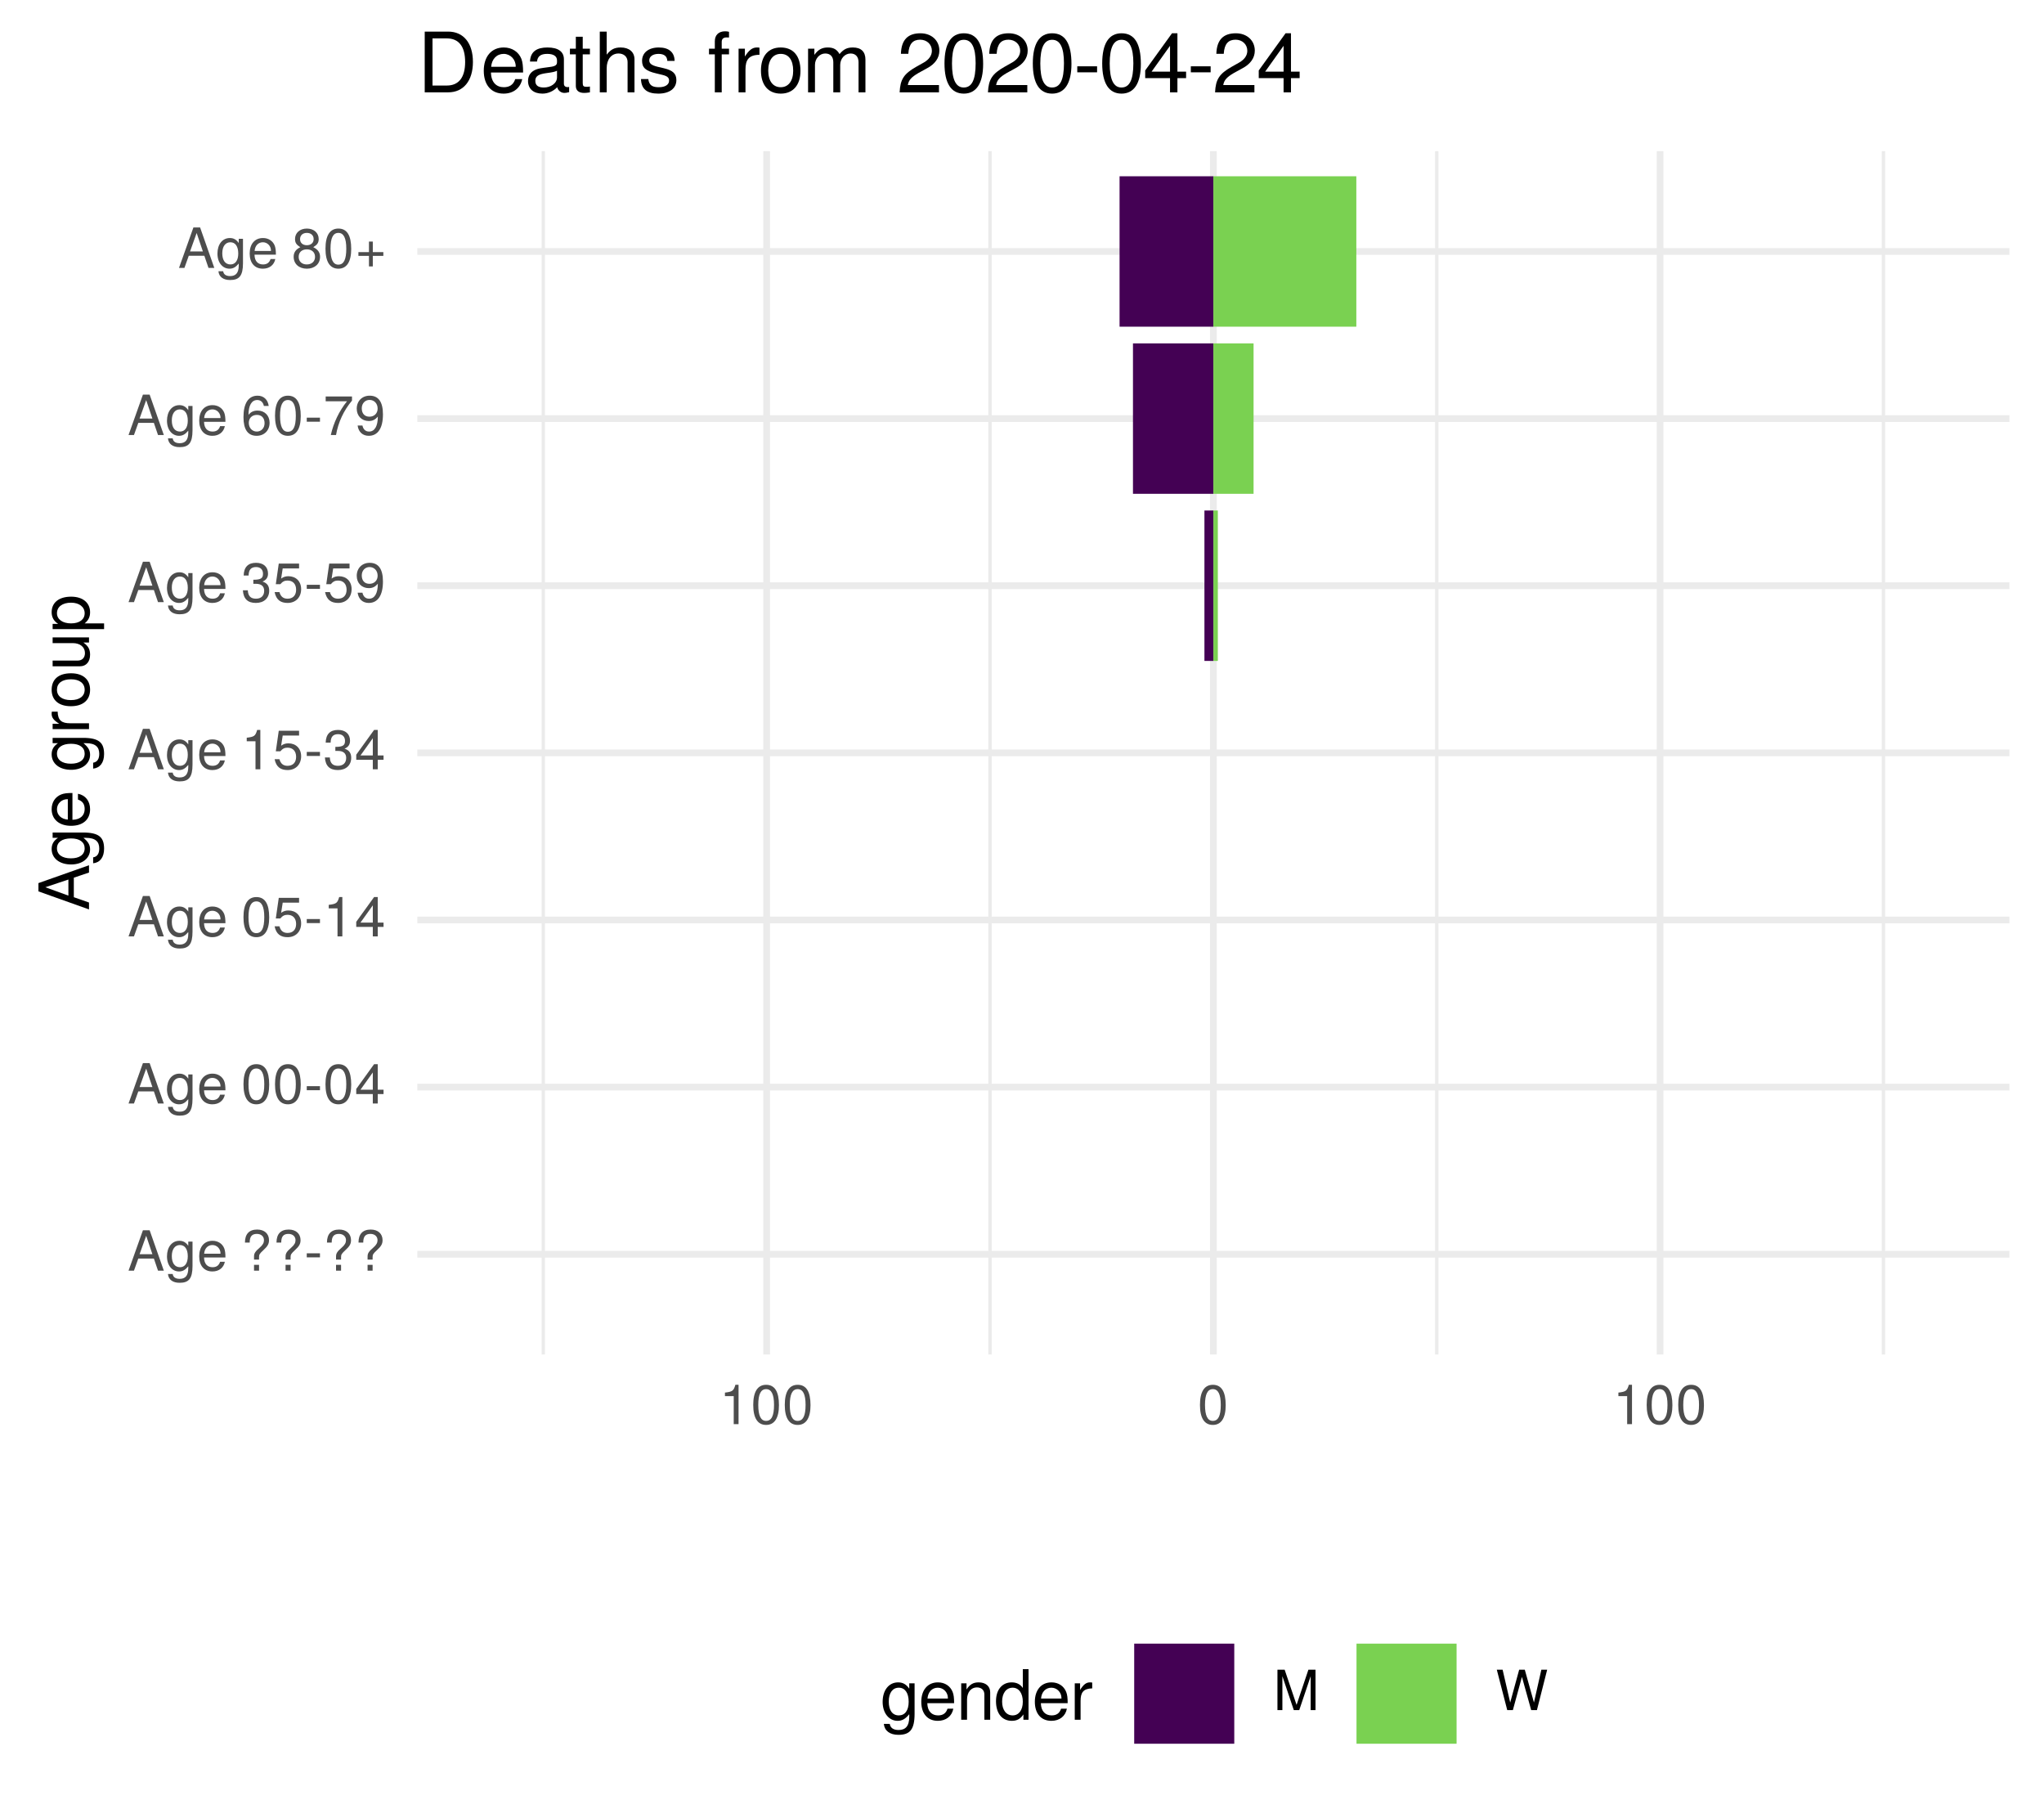
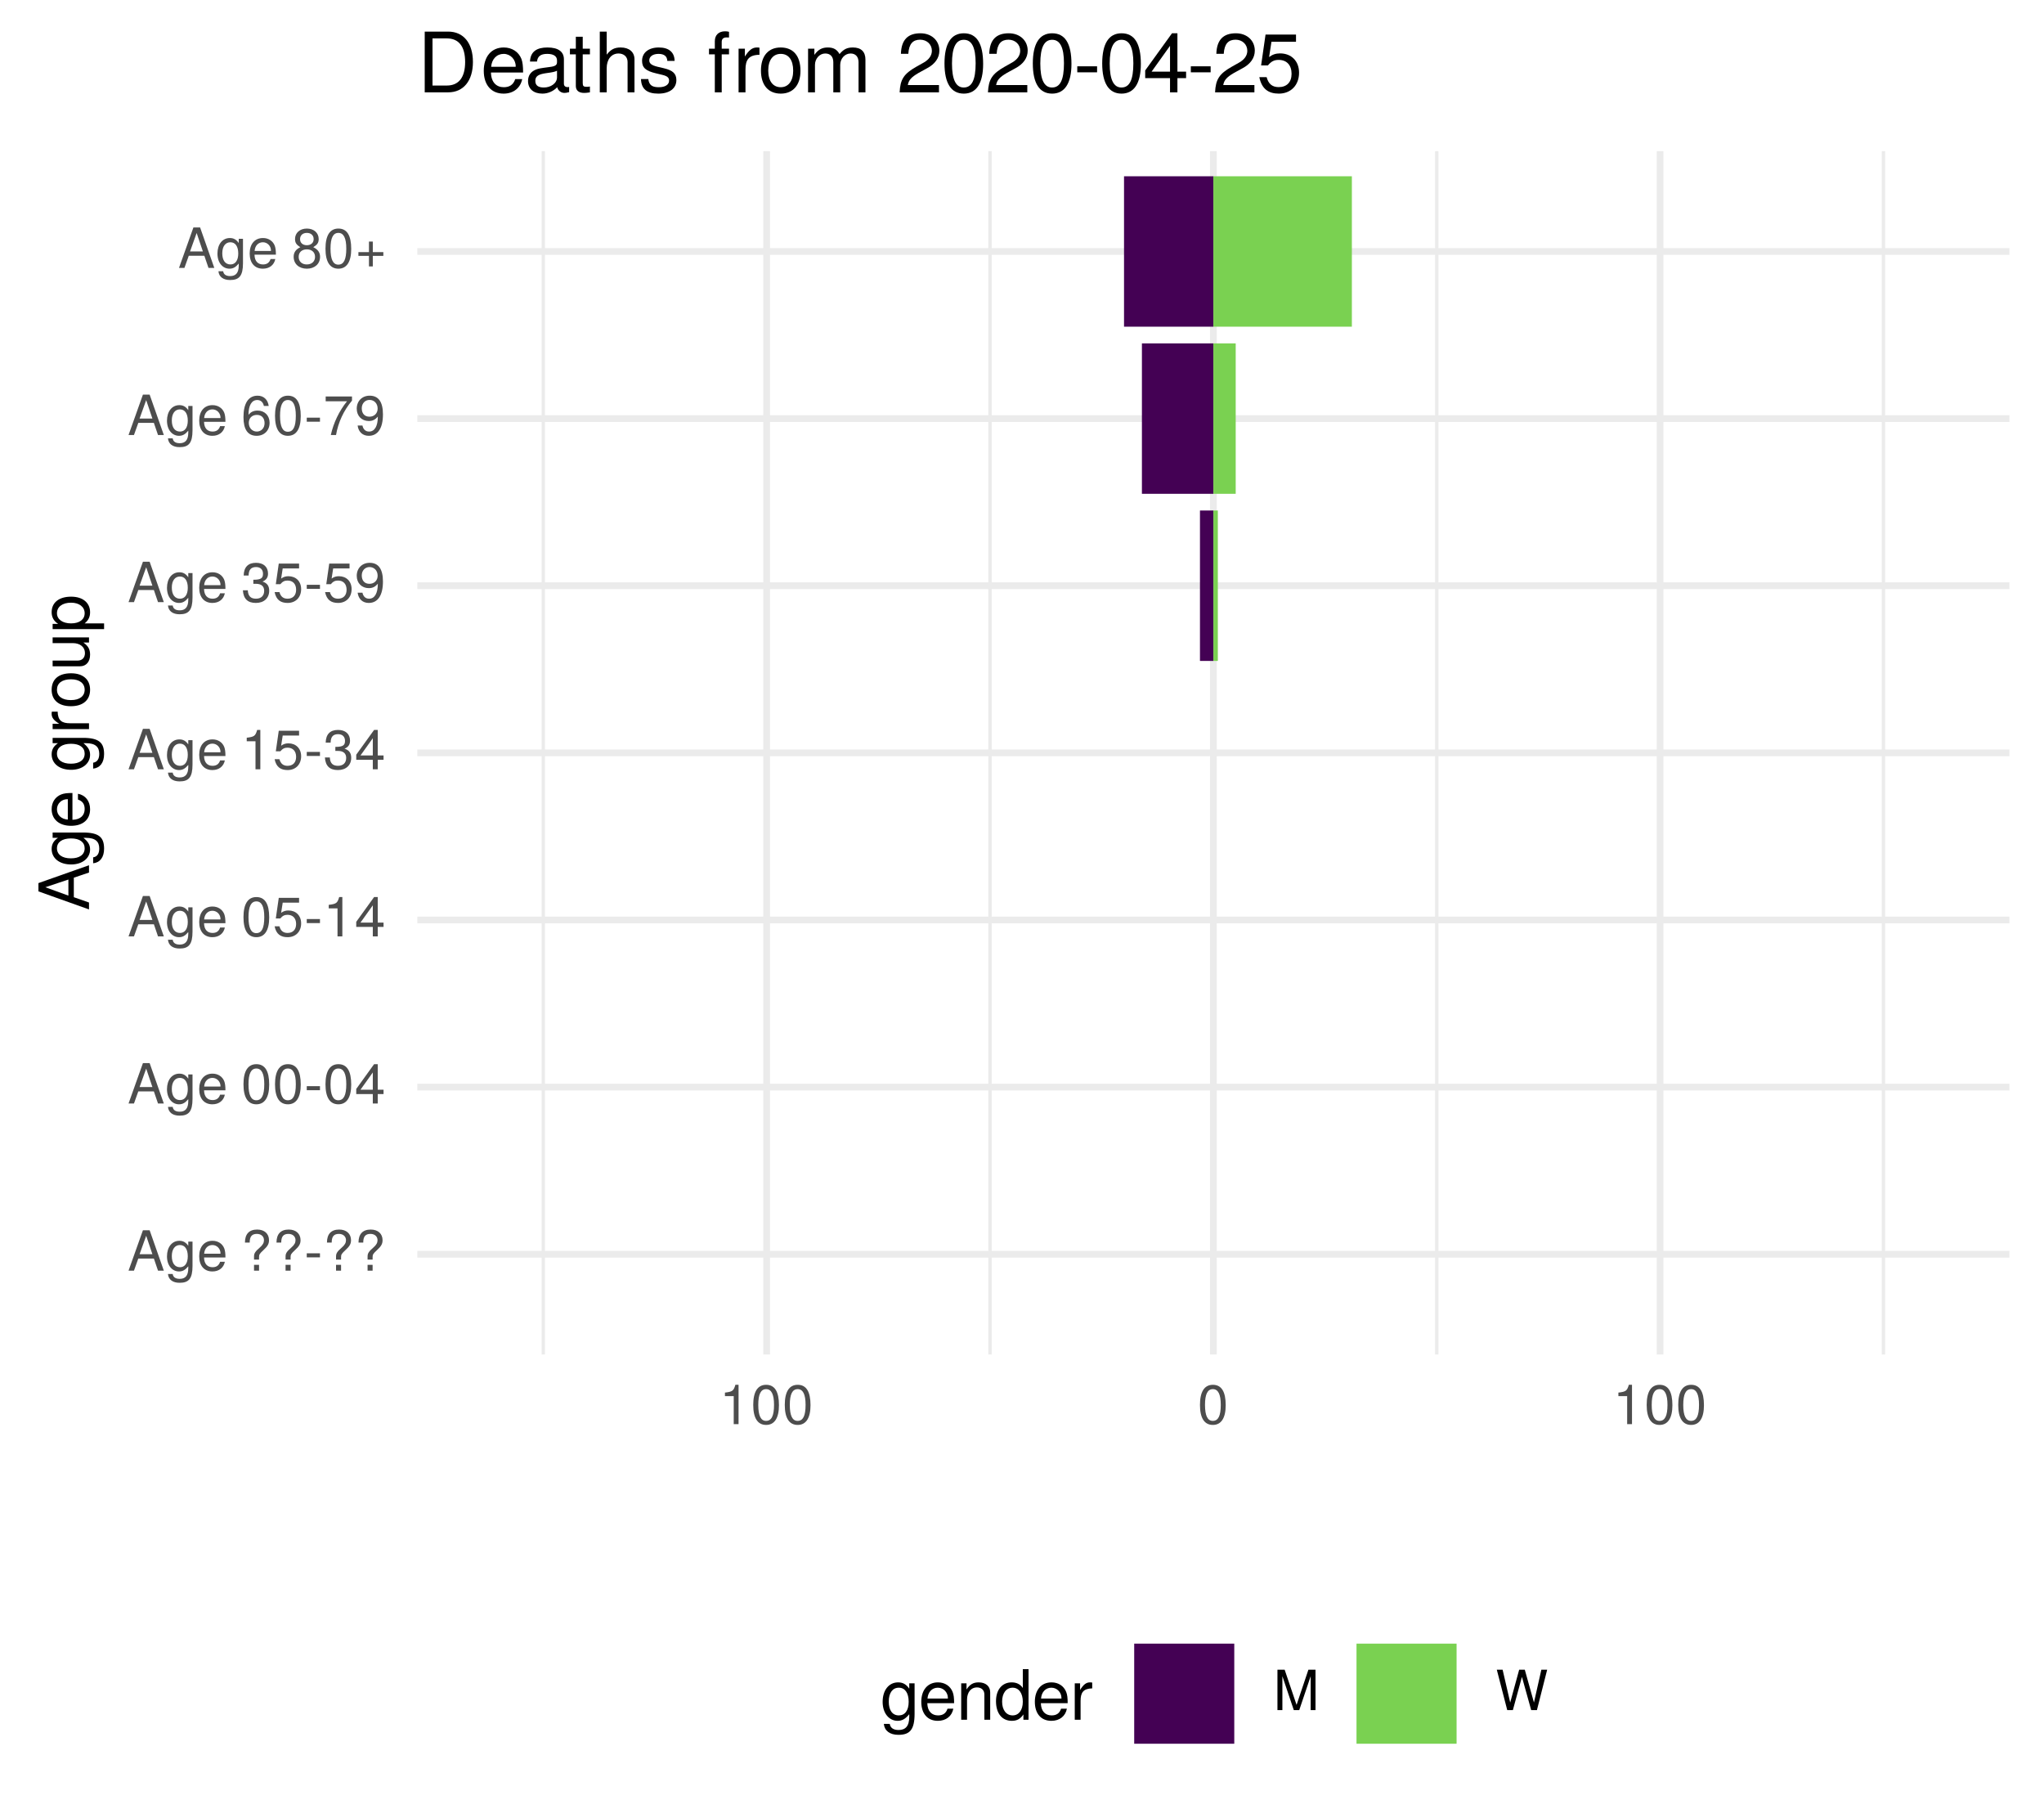
<svg xmlns="http://www.w3.org/2000/svg" xmlns:xlink="http://www.w3.org/1999/xlink" width="324pt" height="288pt" viewBox="0 0 324 288" version="1.1">
  <defs>
    <g>
      <symbol overflow="visible" id="glyph0-0">
        <path style="stroke:none;" d="" />
      </symbol>
      <symbol overflow="visible" id="glyph0-1">
        <path style="stroke:none;" d="M 5.75 0 L 3.5 -6.406 L 2.438 -6.406 L 0.156 0 L 1.016 0 L 1.703 -1.922 L 4.172 -1.922 L 4.828 0 Z M 3.938 -2.609 L 1.906 -2.609 L 2.953 -5.531 Z M 3.938 -2.609 " />
      </symbol>
      <symbol overflow="visible" id="glyph0-2">
        <path style="stroke:none;" d="M 4.297 -0.75 L 4.297 -4.609 L 3.625 -4.609 L 3.625 -3.938 C 3.25 -4.484 2.812 -4.734 2.219 -4.734 C 1.047 -4.734 0.25 -3.75 0.25 -2.266 C 0.25 -0.812 1.078 0.125 2.156 0.125 C 2.734 0.125 3.141 -0.109 3.625 -0.688 L 3.625 -0.391 C 3.625 0.828 3.125 1.297 2.266 1.297 C 1.688 1.297 1.234 1.094 1.156 0.531 L 0.406 0.531 C 0.484 1.406 1.156 1.922 2.25 1.922 C 3.688 1.922 4.297 1.281 4.297 -0.75 Z M 3.547 -2.281 C 3.547 -1.172 3.078 -0.547 2.312 -0.547 C 1.5 -0.547 1.016 -1.188 1.016 -2.312 C 1.016 -3.406 1.516 -4.062 2.297 -4.062 C 3.094 -4.062 3.547 -3.391 3.547 -2.281 Z M 3.547 -2.281 " />
      </symbol>
      <symbol overflow="visible" id="glyph0-3">
        <path style="stroke:none;" d="M 4.516 -2.094 C 4.516 -2.766 4.453 -3.188 4.328 -3.531 C 4.031 -4.281 3.328 -4.734 2.469 -4.734 C 1.172 -4.734 0.359 -3.797 0.359 -2.281 C 0.359 -0.766 1.156 0.125 2.453 0.125 C 3.5 0.125 4.234 -0.469 4.422 -1.406 L 3.672 -1.406 C 3.469 -0.797 3.062 -0.547 2.469 -0.547 C 1.703 -0.547 1.141 -1.031 1.125 -2.094 Z M 3.734 -2.75 C 3.734 -2.75 3.734 -2.703 3.719 -2.688 L 1.141 -2.688 C 1.203 -3.516 1.719 -4.062 2.453 -4.062 C 3.172 -4.062 3.734 -3.469 3.734 -2.75 Z M 3.734 -2.75 " />
      </symbol>
      <symbol overflow="visible" id="glyph0-4">
        <path style="stroke:none;" d="" />
      </symbol>
      <symbol overflow="visible" id="glyph0-5">
        <path style="stroke:none;" d="M 4.422 -4.828 C 4.422 -5.859 3.688 -6.516 2.547 -6.516 C 1.281 -6.516 0.609 -5.812 0.609 -4.453 L 1.359 -4.453 C 1.359 -5.422 1.719 -5.828 2.5 -5.828 C 3.172 -5.828 3.625 -5.422 3.625 -4.828 C 3.625 -4.422 3.438 -4.078 2.969 -3.672 C 2.453 -3.203 2.453 -3.203 2.297 -3 C 2.109 -2.75 2.047 -2.547 2.047 -2.234 L 2.047 -1.75 L 2.844 -1.75 L 2.844 -2.156 C 2.844 -2.547 2.938 -2.703 3.531 -3.25 C 4.203 -3.859 4.422 -4.25 4.422 -4.828 Z M 2.844 0 L 2.844 -0.922 L 2.047 -0.922 L 2.047 0 Z M 2.844 0 " />
      </symbol>
      <symbol overflow="visible" id="glyph0-6">
        <path style="stroke:none;" d="M 2.5 -2.109 L 2.5 -2.75 L 0.406 -2.75 L 0.406 -2.109 Z M 2.5 -2.109 " />
      </symbol>
      <symbol overflow="visible" id="glyph0-7">
        <path style="stroke:none;" d="M 4.453 -3 C 4.453 -5.156 3.781 -6.234 2.422 -6.234 C 1.078 -6.234 0.375 -5.141 0.375 -3.047 C 0.375 -0.953 1.078 0.125 2.422 0.125 C 3.734 0.125 4.453 -0.953 4.453 -3 Z M 3.672 -3.062 C 3.672 -1.297 3.266 -0.516 2.406 -0.516 C 1.578 -0.516 1.172 -1.344 1.172 -3.047 C 1.172 -4.75 1.578 -5.547 2.422 -5.547 C 3.25 -5.547 3.672 -4.734 3.672 -3.062 Z M 3.672 -3.062 " />
      </symbol>
      <symbol overflow="visible" id="glyph0-8">
        <path style="stroke:none;" d="M 4.578 -1.5 L 4.578 -2.188 L 3.656 -2.188 L 3.656 -6.234 L 3.078 -6.234 L 0.25 -2.312 L 0.25 -1.5 L 2.875 -1.5 L 2.875 0 L 3.656 0 L 3.656 -1.5 Z M 2.875 -2.188 L 0.922 -2.188 L 2.875 -4.922 Z M 2.875 -2.188 " />
      </symbol>
      <symbol overflow="visible" id="glyph0-9">
        <path style="stroke:none;" d="M 4.516 -2.062 C 4.516 -3.297 3.688 -4.109 2.5 -4.109 C 2.062 -4.109 1.703 -4 1.344 -3.734 L 1.594 -5.344 L 4.188 -5.344 L 4.188 -6.109 L 0.969 -6.109 L 0.5 -2.844 L 1.219 -2.844 C 1.578 -3.266 1.875 -3.422 2.359 -3.422 C 3.188 -3.422 3.719 -2.891 3.719 -1.969 C 3.719 -1.062 3.203 -0.547 2.359 -0.547 C 1.688 -0.547 1.266 -0.891 1.078 -1.594 L 0.312 -1.594 C 0.562 -0.359 1.266 0.125 2.375 0.125 C 3.641 0.125 4.516 -0.75 4.516 -2.062 Z M 4.516 -2.062 " />
      </symbol>
      <symbol overflow="visible" id="glyph0-10">
        <path style="stroke:none;" d="M 3.047 0 L 3.047 -6.234 L 2.547 -6.234 C 2.266 -5.281 2.094 -5.141 0.891 -5 L 0.891 -4.438 L 2.281 -4.438 L 2.281 0 Z M 3.047 0 " />
      </symbol>
      <symbol overflow="visible" id="glyph0-11">
        <path style="stroke:none;" d="M 4.453 -1.812 C 4.453 -2.562 4.141 -3.016 3.391 -3.266 C 3.969 -3.5 4.266 -3.891 4.266 -4.516 C 4.266 -5.594 3.547 -6.234 2.359 -6.234 C 1.109 -6.234 0.438 -5.547 0.406 -4.219 L 1.188 -4.219 C 1.203 -5.141 1.578 -5.562 2.375 -5.562 C 3.062 -5.562 3.469 -5.156 3.469 -4.5 C 3.469 -3.828 3.188 -3.547 1.938 -3.547 L 1.938 -2.906 L 2.359 -2.906 C 3.219 -2.906 3.656 -2.5 3.656 -1.797 C 3.656 -1.016 3.172 -0.547 2.359 -0.547 C 1.516 -0.547 1.109 -0.969 1.062 -1.875 L 0.281 -1.875 C 0.375 -0.5 1.062 0.125 2.344 0.125 C 3.625 0.125 4.453 -0.641 4.453 -1.812 Z M 4.453 -1.812 " />
      </symbol>
      <symbol overflow="visible" id="glyph0-12">
        <path style="stroke:none;" d="M 4.484 -3.266 C 4.484 -5.219 3.797 -6.234 2.375 -6.234 C 1.188 -6.234 0.328 -5.391 0.328 -4.172 C 0.328 -3.016 1.125 -2.219 2.25 -2.219 C 2.844 -2.219 3.266 -2.438 3.672 -2.922 C 3.672 -1.406 3.172 -0.547 2.281 -0.547 C 1.734 -0.547 1.359 -0.891 1.234 -1.5 L 0.469 -1.5 C 0.609 -0.469 1.281 0.125 2.234 0.125 C 3.688 0.125 4.484 -1.109 4.484 -3.266 Z M 3.641 -4.188 C 3.641 -3.422 3.094 -2.906 2.344 -2.906 C 1.594 -2.906 1.125 -3.391 1.125 -4.234 C 1.125 -5.016 1.656 -5.562 2.359 -5.562 C 3.094 -5.562 3.641 -5 3.641 -4.188 Z M 3.641 -4.188 " />
      </symbol>
      <symbol overflow="visible" id="glyph0-13">
        <path style="stroke:none;" d="M 4.516 -1.938 C 4.516 -3.094 3.719 -3.875 2.609 -3.875 C 1.984 -3.875 1.5 -3.641 1.172 -3.188 C 1.172 -4.703 1.672 -5.547 2.562 -5.547 C 3.109 -5.547 3.484 -5.203 3.609 -4.609 L 4.375 -4.609 C 4.234 -5.625 3.562 -6.234 2.609 -6.234 C 1.156 -6.234 0.375 -5.016 0.375 -2.844 C 0.375 -0.891 1.047 0.125 2.469 0.125 C 3.656 0.125 4.516 -0.719 4.516 -1.938 Z M 3.719 -1.875 C 3.719 -1.094 3.188 -0.547 2.484 -0.547 C 1.766 -0.547 1.219 -1.125 1.219 -1.922 C 1.219 -2.688 1.734 -3.188 2.5 -3.188 C 3.25 -3.188 3.719 -2.703 3.719 -1.875 Z M 3.719 -1.875 " />
      </symbol>
      <symbol overflow="visible" id="glyph0-14">
        <path style="stroke:none;" d="M 4.578 -5.453 L 4.578 -6.109 L 0.406 -6.109 L 0.406 -5.344 L 3.781 -5.344 C 2.531 -3.781 1.656 -1.953 1.219 0 L 2.047 0 C 2.391 -2.016 3.266 -3.891 4.578 -5.453 Z M 4.578 -5.453 " />
      </symbol>
      <symbol overflow="visible" id="glyph0-15">
        <path style="stroke:none;" d="M 4.516 -1.766 C 4.516 -2.453 4.156 -2.938 3.438 -3.281 C 4.078 -3.672 4.297 -3.984 4.297 -4.578 C 4.297 -5.547 3.531 -6.234 2.422 -6.234 C 1.312 -6.234 0.547 -5.547 0.547 -4.578 C 0.547 -4 0.75 -3.672 1.391 -3.281 C 0.672 -2.938 0.328 -2.453 0.328 -1.766 C 0.328 -0.625 1.188 0.125 2.422 0.125 C 3.656 0.125 4.516 -0.625 4.516 -1.766 Z M 3.5 -4.562 C 3.5 -3.969 3.062 -3.594 2.422 -3.594 C 1.766 -3.594 1.344 -3.969 1.344 -4.562 C 1.344 -5.156 1.766 -5.547 2.422 -5.547 C 3.078 -5.547 3.5 -5.156 3.5 -4.562 Z M 3.719 -1.75 C 3.719 -1.016 3.188 -0.547 2.406 -0.547 C 1.641 -0.547 1.125 -1.016 1.125 -1.75 C 1.125 -2.484 1.641 -2.938 2.422 -2.938 C 3.188 -2.938 3.719 -2.484 3.719 -1.75 Z M 3.719 -1.75 " />
      </symbol>
      <symbol overflow="visible" id="glyph0-16">
        <path style="stroke:none;" d="M 4.547 -1.906 L 4.547 -2.5 L 2.875 -2.5 L 2.875 -4.172 L 2.266 -4.172 L 2.266 -2.5 L 0.594 -2.5 L 0.594 -1.906 L 2.266 -1.906 L 2.266 -0.234 L 2.875 -0.234 L 2.875 -1.906 Z M 4.547 -1.906 " />
      </symbol>
      <symbol overflow="visible" id="glyph0-17">
        <path style="stroke:none;" d="M 6.688 0 L 6.688 -6.406 L 5.562 -6.406 L 3.688 -0.828 L 1.797 -6.406 L 0.656 -6.406 L 0.656 0 L 1.438 0 L 1.438 -5.375 L 3.25 0 L 4.109 0 L 5.922 -5.375 L 5.922 0 Z M 6.688 0 " />
      </symbol>
      <symbol overflow="visible" id="glyph0-18">
        <path style="stroke:none;" d="M 8.172 -6.406 L 7.25 -6.406 L 6.078 -1.203 L 4.625 -6.406 L 3.734 -6.406 L 2.312 -1.203 L 1.109 -6.406 L 0.188 -6.406 L 1.844 0 L 2.734 0 L 4.172 -5.266 L 5.641 0 L 6.547 0 Z M 8.172 -6.406 " />
      </symbol>
      <symbol overflow="visible" id="glyph1-0">
        <path style="stroke:none;" d="" />
      </symbol>
      <symbol overflow="visible" id="glyph1-1">
        <path style="stroke:none;" d="M 0 -7.188 L -8.016 -4.359 L -8.016 -3.047 L 0 -0.188 L 0 -1.281 L -2.406 -2.125 L -2.406 -5.219 L 0 -6.031 Z M -3.266 -4.922 L -3.266 -2.375 L -6.922 -3.703 Z M -3.266 -4.922 " />
      </symbol>
      <symbol overflow="visible" id="glyph1-2">
        <path style="stroke:none;" d="M -0.953 -5.375 L -5.766 -5.375 L -5.766 -4.531 L -4.922 -4.531 C -5.609 -4.062 -5.922 -3.516 -5.922 -2.766 C -5.922 -1.312 -4.703 -0.312 -2.828 -0.312 C -1.016 -0.312 0.172 -1.344 0.172 -2.688 C 0.172 -3.422 -0.141 -3.922 -0.875 -4.531 L -0.484 -4.531 C 1.047 -4.531 1.625 -3.906 1.625 -2.844 C 1.625 -2.109 1.359 -1.547 0.656 -1.438 L 0.656 -0.5 C 1.75 -0.609 2.391 -1.453 2.391 -2.812 C 2.391 -4.609 1.594 -5.375 -0.953 -5.375 Z M -2.844 -4.438 C -1.469 -4.438 -0.688 -3.844 -0.688 -2.875 C -0.688 -1.875 -1.484 -1.281 -2.875 -1.281 C -4.266 -1.281 -5.078 -1.891 -5.078 -2.875 C -5.078 -3.859 -4.25 -4.438 -2.844 -4.438 Z M -2.844 -4.438 " />
      </symbol>
      <symbol overflow="visible" id="glyph1-3">
        <path style="stroke:none;" d="M -2.625 -5.641 C -3.453 -5.641 -3.984 -5.578 -4.406 -5.406 C -5.359 -5.031 -5.922 -4.156 -5.922 -3.078 C -5.922 -1.469 -4.734 -0.438 -2.844 -0.438 C -0.953 -0.438 0.172 -1.438 0.172 -3.062 C 0.172 -4.375 -0.578 -5.297 -1.75 -5.516 L -1.75 -4.594 C -0.984 -4.344 -0.688 -3.828 -0.688 -3.094 C -0.688 -2.141 -1.297 -1.422 -2.625 -1.391 Z M -3.438 -4.656 C -3.438 -4.656 -3.391 -4.656 -3.359 -4.656 L -3.359 -1.422 C -4.391 -1.5 -5.078 -2.141 -5.078 -3.062 C -5.078 -3.969 -4.328 -4.656 -3.438 -4.656 Z M -3.438 -4.656 " />
      </symbol>
      <symbol overflow="visible" id="glyph1-4">
        <path style="stroke:none;" d="" />
      </symbol>
      <symbol overflow="visible" id="glyph1-5">
        <path style="stroke:none;" d="M -4.969 -3.531 L -5.891 -3.531 C -5.922 -3.375 -5.922 -3.297 -5.922 -3.172 C -5.922 -2.578 -5.578 -2.141 -4.719 -1.609 L -5.766 -1.609 L -5.766 -0.766 L 0 -0.766 L 0 -1.688 L -2.984 -1.688 C -4.297 -1.688 -4.938 -2.109 -4.969 -3.531 Z M -4.969 -3.531 " />
      </symbol>
      <symbol overflow="visible" id="glyph1-6">
        <path style="stroke:none;" d="M -2.844 -5.609 C -4.828 -5.609 -5.922 -4.656 -5.922 -2.984 C -5.922 -1.375 -4.812 -0.391 -2.875 -0.391 C -0.953 -0.391 0.172 -1.359 0.172 -3 C 0.172 -4.625 -0.953 -5.609 -2.844 -5.609 Z M -2.844 -4.656 C -1.5 -4.656 -0.688 -4.016 -0.688 -3 C -0.688 -1.984 -1.484 -1.359 -2.875 -1.359 C -4.266 -1.359 -5.078 -1.984 -5.078 -3 C -5.078 -4.031 -4.281 -4.656 -2.844 -4.656 Z M -2.844 -4.656 " />
      </symbol>
      <symbol overflow="visible" id="glyph1-7">
        <path style="stroke:none;" d="M 0 -5.297 L -5.766 -5.297 L -5.766 -4.391 L -2.578 -4.391 C -1.406 -4.391 -0.641 -3.766 -0.641 -2.812 C -0.641 -2.094 -1.078 -1.625 -1.766 -1.625 L -5.766 -1.625 L -5.766 -0.719 L -1.406 -0.719 C -0.453 -0.719 0.172 -1.438 0.172 -2.547 C 0.172 -3.406 -0.125 -3.938 -0.891 -4.484 L 0 -4.484 Z M 0 -5.297 " />
      </symbol>
      <symbol overflow="visible" id="glyph1-8">
        <path style="stroke:none;" d="M -2.828 -5.75 C -4.766 -5.75 -5.922 -4.812 -5.922 -3.281 C -5.922 -2.5 -5.578 -1.875 -4.891 -1.438 L -5.766 -1.438 L -5.766 -0.609 L 2.391 -0.609 L 2.391 -1.516 L -0.688 -1.516 C -0.094 -2 0.172 -2.547 0.172 -3.281 C 0.172 -4.781 -0.984 -5.75 -2.828 -5.75 Z M -2.844 -4.797 C -1.547 -4.797 -0.688 -4.125 -0.688 -3.125 C -0.688 -2.156 -1.484 -1.516 -2.844 -1.516 C -4.188 -1.516 -5.078 -2.156 -5.078 -3.125 C -5.078 -4.141 -4.219 -4.797 -2.844 -4.797 Z M -2.844 -4.797 " />
      </symbol>
      <symbol overflow="visible" id="glyph2-0">
        <path style="stroke:none;" d="" />
      </symbol>
      <symbol overflow="visible" id="glyph2-1">
        <path style="stroke:none;" d="M 5.375 -0.953 L 5.375 -5.766 L 4.531 -5.766 L 4.531 -4.922 C 4.062 -5.609 3.516 -5.922 2.766 -5.922 C 1.312 -5.922 0.312 -4.703 0.312 -2.828 C 0.312 -1.016 1.344 0.172 2.688 0.172 C 3.422 0.172 3.922 -0.141 4.531 -0.875 L 4.531 -0.484 C 4.531 1.047 3.906 1.625 2.844 1.625 C 2.109 1.625 1.547 1.359 1.438 0.656 L 0.5 0.656 C 0.609 1.75 1.453 2.391 2.812 2.391 C 4.609 2.391 5.375 1.594 5.375 -0.953 Z M 4.438 -2.844 C 4.438 -1.469 3.844 -0.688 2.875 -0.688 C 1.875 -0.688 1.281 -1.484 1.281 -2.875 C 1.281 -4.266 1.891 -5.078 2.875 -5.078 C 3.859 -5.078 4.438 -4.25 4.438 -2.844 Z M 4.438 -2.844 " />
      </symbol>
      <symbol overflow="visible" id="glyph2-2">
        <path style="stroke:none;" d="M 5.641 -2.625 C 5.641 -3.453 5.578 -3.984 5.406 -4.406 C 5.031 -5.359 4.156 -5.922 3.078 -5.922 C 1.469 -5.922 0.438 -4.734 0.438 -2.844 C 0.438 -0.953 1.438 0.172 3.062 0.172 C 4.375 0.172 5.297 -0.578 5.516 -1.75 L 4.594 -1.75 C 4.344 -0.984 3.828 -0.688 3.094 -0.688 C 2.141 -0.688 1.422 -1.297 1.391 -2.625 Z M 4.656 -3.438 C 4.656 -3.438 4.656 -3.391 4.656 -3.359 L 1.422 -3.359 C 1.5 -4.391 2.141 -5.078 3.062 -5.078 C 3.969 -5.078 4.656 -4.328 4.656 -3.438 Z M 4.656 -3.438 " />
      </symbol>
      <symbol overflow="visible" id="glyph2-3">
        <path style="stroke:none;" d="M 5.359 0 L 5.359 -4.359 C 5.359 -5.312 4.641 -5.922 3.531 -5.922 C 2.672 -5.922 2.125 -5.594 1.609 -4.797 L 1.609 -5.766 L 0.766 -5.766 L 0.766 0 L 1.688 0 L 1.688 -3.172 C 1.688 -4.359 2.328 -5.125 3.25 -5.125 C 3.984 -5.125 4.438 -4.688 4.438 -4 L 4.438 0 Z M 5.359 0 " />
      </symbol>
      <symbol overflow="visible" id="glyph2-4">
        <path style="stroke:none;" d="M 5.438 0 L 5.438 -8.016 L 4.531 -8.016 L 4.531 -5.031 C 4.141 -5.625 3.531 -5.922 2.766 -5.922 C 1.266 -5.922 0.281 -4.781 0.281 -2.938 C 0.281 -0.984 1.25 0.172 2.797 0.172 C 3.594 0.172 4.141 -0.125 4.625 -0.844 L 4.625 0 Z M 4.531 -2.859 C 4.531 -1.531 3.891 -0.688 2.922 -0.688 C 1.906 -0.688 1.25 -1.547 1.25 -2.875 C 1.25 -4.219 1.906 -5.078 2.922 -5.078 C 3.906 -5.078 4.531 -4.188 4.531 -2.859 Z M 4.531 -2.859 " />
      </symbol>
      <symbol overflow="visible" id="glyph2-5">
        <path style="stroke:none;" d="M 3.531 -4.969 L 3.531 -5.891 C 3.375 -5.922 3.297 -5.922 3.172 -5.922 C 2.578 -5.922 2.141 -5.578 1.609 -4.719 L 1.609 -5.766 L 0.766 -5.766 L 0.766 0 L 1.688 0 L 1.688 -2.984 C 1.688 -4.297 2.109 -4.938 3.531 -4.969 Z M 3.531 -4.969 " />
      </symbol>
      <symbol overflow="visible" id="glyph3-0">
        <path style="stroke:none;" d="" />
      </symbol>
      <symbol overflow="visible" id="glyph3-1">
        <path style="stroke:none;" d="M 8.812 -4.812 C 8.812 -7.797 7.328 -9.625 4.891 -9.625 L 1.172 -9.625 L 1.172 0 L 4.891 0 C 7.312 0 8.812 -1.828 8.812 -4.812 Z M 7.578 -4.812 C 7.578 -2.375 6.578 -1.078 4.672 -1.078 L 2.406 -1.078 L 2.406 -8.547 L 4.672 -8.547 C 6.578 -8.547 7.578 -7.266 7.578 -4.812 Z M 7.578 -4.812 " />
      </symbol>
      <symbol overflow="visible" id="glyph3-2">
        <path style="stroke:none;" d="M 6.766 -3.141 C 6.766 -4.141 6.688 -4.781 6.5 -5.297 C 6.047 -6.438 4.984 -7.109 3.703 -7.109 C 1.766 -7.109 0.531 -5.688 0.531 -3.422 C 0.531 -1.156 1.734 0.203 3.672 0.203 C 5.25 0.203 6.344 -0.703 6.625 -2.094 L 5.516 -2.094 C 5.219 -1.188 4.594 -0.812 3.703 -0.812 C 2.562 -0.812 1.703 -1.562 1.672 -3.141 Z M 5.594 -4.125 C 5.594 -4.125 5.594 -4.062 5.578 -4.047 L 1.703 -4.047 C 1.797 -5.266 2.578 -6.094 3.688 -6.094 C 4.766 -6.094 5.594 -5.203 5.594 -4.125 Z M 5.594 -4.125 " />
      </symbol>
      <symbol overflow="visible" id="glyph3-3">
        <path style="stroke:none;" d="M 7.062 -0.031 L 7.062 -0.859 C 6.938 -0.828 6.891 -0.828 6.828 -0.828 C 6.438 -0.828 6.234 -1.031 6.234 -1.375 L 6.234 -5.234 C 6.234 -6.453 5.328 -7.109 3.625 -7.109 C 1.953 -7.109 0.922 -6.469 0.859 -4.875 L 1.969 -4.875 C 2.062 -5.719 2.562 -6.094 3.594 -6.094 C 4.578 -6.094 5.141 -5.734 5.141 -5.062 L 5.141 -4.781 C 5.141 -4.312 4.859 -4.125 3.984 -4.016 C 2.422 -3.812 2.188 -3.766 1.766 -3.594 C 0.969 -3.266 0.547 -2.641 0.547 -1.797 C 0.547 -0.547 1.422 0.203 2.828 0.203 C 3.703 0.203 4.562 -0.172 5.172 -0.812 C 5.297 -0.297 5.766 0.094 6.312 0.094 C 6.531 0.094 6.703 0.062 7.062 -0.031 Z M 5.141 -2.391 C 5.141 -1.406 4.125 -0.766 3.062 -0.766 C 2.203 -0.766 1.703 -1.062 1.703 -1.828 C 1.703 -2.547 2.188 -2.859 3.359 -3.031 C 4.531 -3.188 4.766 -3.25 5.141 -3.422 Z M 5.141 -2.391 " />
      </symbol>
      <symbol overflow="visible" id="glyph3-4">
        <path style="stroke:none;" d="M 3.359 0 L 3.359 -0.922 C 3.203 -0.891 3.031 -0.875 2.828 -0.875 C 2.344 -0.875 2.219 -1 2.219 -1.484 L 2.219 -6.016 L 3.359 -6.016 L 3.359 -6.922 L 2.219 -6.922 L 2.219 -8.812 L 1.125 -8.812 L 1.125 -6.922 L 0.188 -6.922 L 0.188 -6.016 L 1.125 -6.016 L 1.125 -1 C 1.125 -0.297 1.594 0.094 2.453 0.094 C 2.719 0.094 2.984 0.062 3.359 0 Z M 3.359 0 " />
      </symbol>
      <symbol overflow="visible" id="glyph3-5">
        <path style="stroke:none;" d="M 6.422 0 L 6.422 -5.234 C 6.422 -6.391 5.578 -7.109 4.234 -7.109 C 3.266 -7.109 2.672 -6.812 2.016 -5.969 L 2.016 -9.625 L 0.922 -9.625 L 0.922 0 L 2.016 0 L 2.016 -3.812 C 2.016 -5.234 2.766 -6.156 3.891 -6.156 C 4.672 -6.156 5.328 -5.703 5.328 -4.797 L 5.328 0 Z M 6.422 0 " />
      </symbol>
      <symbol overflow="visible" id="glyph3-6">
        <path style="stroke:none;" d="M 6.062 -1.938 C 6.062 -2.969 5.484 -3.484 4.109 -3.812 L 3.047 -4.062 C 2.156 -4.281 1.766 -4.562 1.766 -5.062 C 1.766 -5.688 2.344 -6.094 3.234 -6.094 C 4.125 -6.094 4.594 -5.719 4.625 -4.984 L 5.781 -4.984 C 5.766 -6.344 4.875 -7.109 3.281 -7.109 C 1.656 -7.109 0.625 -6.281 0.625 -5 C 0.625 -3.922 1.172 -3.406 2.812 -3.016 L 3.844 -2.766 C 4.609 -2.578 4.906 -2.344 4.906 -1.844 C 4.906 -1.203 4.266 -0.812 3.297 -0.812 C 2.312 -0.812 1.75 -1.062 1.609 -2.109 L 0.453 -2.109 C 0.5 -0.516 1.406 0.203 3.203 0.203 C 4.953 0.203 6.062 -0.609 6.062 -1.938 Z M 6.062 -1.938 " />
      </symbol>
      <symbol overflow="visible" id="glyph3-7">
        <path style="stroke:none;" d="" />
      </symbol>
      <symbol overflow="visible" id="glyph3-8">
        <path style="stroke:none;" d="M 3.406 -6.016 L 3.406 -6.922 L 2.25 -6.922 L 2.25 -8 C 2.25 -8.469 2.516 -8.703 3.031 -8.703 C 3.109 -8.703 3.156 -8.703 3.406 -8.688 L 3.406 -9.594 C 3.156 -9.656 3.016 -9.672 2.781 -9.672 C 1.766 -9.672 1.156 -9.078 1.156 -8.094 L 1.156 -6.922 L 0.234 -6.922 L 0.234 -6.016 L 1.156 -6.016 L 1.156 0 L 2.25 0 L 2.25 -6.016 Z M 3.406 -6.016 " />
      </symbol>
      <symbol overflow="visible" id="glyph3-9">
        <path style="stroke:none;" d="M 4.234 -5.953 L 4.234 -7.078 C 4.047 -7.109 3.969 -7.109 3.812 -7.109 C 3.109 -7.109 2.562 -6.688 1.922 -5.672 L 1.922 -6.922 L 0.922 -6.922 L 0.922 0 L 2.016 0 L 2.016 -3.594 C 2.016 -5.156 2.531 -5.922 4.234 -5.953 Z M 4.234 -5.953 " />
      </symbol>
      <symbol overflow="visible" id="glyph3-10">
        <path style="stroke:none;" d="M 6.734 -3.406 C 6.734 -5.797 5.578 -7.109 3.594 -7.109 C 1.656 -7.109 0.469 -5.781 0.469 -3.453 C 0.469 -1.141 1.641 0.203 3.609 0.203 C 5.547 0.203 6.734 -1.141 6.734 -3.406 Z M 5.578 -3.422 C 5.578 -1.797 4.812 -0.812 3.609 -0.812 C 2.375 -0.812 1.625 -1.781 1.625 -3.453 C 1.625 -5.125 2.375 -6.094 3.609 -6.094 C 4.844 -6.094 5.578 -5.141 5.578 -3.422 Z M 5.578 -3.422 " />
      </symbol>
      <symbol overflow="visible" id="glyph3-11">
        <path style="stroke:none;" d="M 10.031 0 L 10.031 -5.188 C 10.031 -6.438 9.344 -7.109 8.047 -7.109 C 7.125 -7.109 6.578 -6.844 5.922 -6.062 C 5.516 -6.797 4.969 -7.109 4.062 -7.109 C 3.141 -7.109 2.531 -6.766 1.938 -5.938 L 1.938 -6.922 L 0.938 -6.922 L 0.938 0 L 2.031 0 L 2.031 -4.344 C 2.031 -5.344 2.766 -6.156 3.656 -6.156 C 4.469 -6.156 4.938 -5.656 4.938 -4.766 L 4.938 0 L 6.031 0 L 6.031 -4.344 C 6.031 -5.344 6.766 -6.156 7.672 -6.156 C 8.469 -6.156 8.938 -5.641 8.938 -4.766 L 8.938 0 Z M 10.031 0 " />
      </symbol>
      <symbol overflow="visible" id="glyph3-12">
        <path style="stroke:none;" d="M 6.75 -6.609 C 6.75 -8.203 5.516 -9.359 3.75 -9.359 C 1.828 -9.359 0.719 -8.391 0.656 -6.109 L 1.828 -6.109 C 1.922 -7.688 2.562 -8.344 3.703 -8.344 C 4.766 -8.344 5.562 -7.594 5.562 -6.594 C 5.562 -5.844 5.125 -5.219 4.297 -4.734 L 3.078 -4.047 C 1.125 -2.938 0.547 -2.062 0.453 0 L 6.688 0 L 6.688 -1.156 L 1.75 -1.156 C 1.875 -1.922 2.297 -2.406 3.453 -3.078 L 4.766 -3.797 C 6.078 -4.484 6.75 -5.469 6.75 -6.609 Z M 6.75 -6.609 " />
      </symbol>
      <symbol overflow="visible" id="glyph3-13">
        <path style="stroke:none;" d="M 6.688 -4.5 C 6.688 -7.75 5.672 -9.359 3.625 -9.359 C 1.609 -9.359 0.562 -7.719 0.562 -4.578 C 0.562 -1.422 1.625 0.203 3.625 0.203 C 5.609 0.203 6.688 -1.422 6.688 -4.5 Z M 5.5 -4.609 C 5.5 -1.953 4.891 -0.766 3.609 -0.766 C 2.375 -0.766 1.75 -2 1.75 -4.562 C 1.75 -7.125 2.375 -8.328 3.625 -8.328 C 4.891 -8.328 5.5 -7.109 5.5 -4.609 Z M 5.5 -4.609 " />
      </symbol>
      <symbol overflow="visible" id="glyph3-14">
        <path style="stroke:none;" d="M 3.75 -3.172 L 3.75 -4.125 L 0.609 -4.125 L 0.609 -3.172 Z M 3.75 -3.172 " />
      </symbol>
      <symbol overflow="visible" id="glyph3-15">
        <path style="stroke:none;" d="M 6.859 -2.25 L 6.859 -3.281 L 5.484 -3.281 L 5.484 -9.359 L 4.625 -9.359 L 0.375 -3.469 L 0.375 -2.25 L 4.312 -2.25 L 4.312 0 L 5.484 0 L 5.484 -2.25 Z M 4.312 -3.281 L 1.391 -3.281 L 4.312 -7.375 Z M 4.312 -3.281 " />
      </symbol>
+       <symbol overflow="visible" id="glyph3-16">
+         <path style="stroke:none;" d="M 6.766 -3.109 C 6.766 -4.953 5.547 -6.172 3.75 -6.172 C 3.094 -6.172 2.562 -6 2.016 -5.594 L 2.391 -8.016 L 6.281 -8.016 L 6.281 -9.156 L 1.453 -9.156 L 0.75 -4.266 L 1.828 -4.266 C 2.359 -4.906 2.812 -5.141 3.531 -5.141 C 4.797 -5.141 5.578 -4.328 5.578 -2.938 C 5.578 -1.594 4.812 -0.828 3.531 -0.828 C 2.516 -0.828 1.906 -1.344 1.625 -2.406 L 0.469 -2.406 C 0.844 -0.547 1.906 0.203 3.562 0.203 C 5.453 0.203 6.766 -1.125 6.766 -3.109 Z M 6.766 -3.109 " />
+       </symbol>
    </g>
    <clipPath id="clip1">
      <path d="M 85 23.957 L 87 23.957 L 87 214.648 L 85 214.648 Z M 85 23.957 " />
    </clipPath>
    <clipPath id="clip2">
      <path d="M 156 23.957 L 158 23.957 L 158 214.648 L 156 214.648 Z M 156 23.957 " />
    </clipPath>
    <clipPath id="clip3">
      <path d="M 227 23.957 L 229 23.957 L 229 214.648 L 227 214.648 Z M 227 23.957 " />
    </clipPath>
    <clipPath id="clip4">
      <path d="M 298 23.957 L 299 23.957 L 299 214.648 L 298 214.648 Z M 298 23.957 " />
    </clipPath>
    <clipPath id="clip5">
      <path d="M 66.152 198 L 318.523 198 L 318.523 200 L 66.152 200 Z M 66.152 198 " />
    </clipPath>
    <clipPath id="clip6">
      <path d="M 66.152 171 L 318.523 171 L 318.523 173 L 66.152 173 Z M 66.152 171 " />
    </clipPath>
    <clipPath id="clip7">
      <path d="M 66.152 145 L 318.523 145 L 318.523 147 L 66.152 147 Z M 66.152 145 " />
    </clipPath>
    <clipPath id="clip8">
      <path d="M 66.152 118 L 318.523 118 L 318.523 120 L 66.152 120 Z M 66.152 118 " />
    </clipPath>
    <clipPath id="clip9">
      <path d="M 66.152 92 L 318.523 92 L 318.523 94 L 66.152 94 Z M 66.152 92 " />
    </clipPath>
    <clipPath id="clip10">
      <path d="M 66.152 65 L 318.523 65 L 318.523 67 L 66.152 67 Z M 66.152 65 " />
    </clipPath>
    <clipPath id="clip11">
      <path d="M 66.152 39 L 318.523 39 L 318.523 41 L 66.152 41 Z M 66.152 39 " />
    </clipPath>
    <clipPath id="clip12">
      <path d="M 120 23.957 L 123 23.957 L 123 214.648 L 120 214.648 Z M 120 23.957 " />
    </clipPath>
    <clipPath id="clip13">
      <path d="M 191 23.957 L 193 23.957 L 193 214.648 L 191 214.648 Z M 191 23.957 " />
    </clipPath>
    <clipPath id="clip14">
      <path d="M 262 23.957 L 264 23.957 L 264 214.648 L 262 214.648 Z M 262 23.957 " />
    </clipPath>
  </defs>
-   <g id="surface2666">
+   <g id="surface2676">
    <rect x="0" y="0" width="324" height="288" style="fill:rgb(100%,100%,100%);fill-opacity:1;stroke:none;" />
    <g clip-path="url(#clip1)" clip-rule="nonzero">
      <path style="fill:none;stroke-width:0.533;stroke-linecap:butt;stroke-linejoin:round;stroke:rgb(92.157%,92.157%,92.157%);stroke-opacity:1;stroke-miterlimit:10;" d="M 86.121 214.652 L 86.121 23.957 " />
    </g>
    <g clip-path="url(#clip2)" clip-rule="nonzero">
      <path style="fill:none;stroke-width:0.533;stroke-linecap:butt;stroke-linejoin:round;stroke:rgb(92.157%,92.157%,92.157%);stroke-opacity:1;stroke-miterlimit:10;" d="M 156.93 214.652 L 156.93 23.957 " />
    </g>
    <g clip-path="url(#clip3)" clip-rule="nonzero">
      <path style="fill:none;stroke-width:0.533;stroke-linecap:butt;stroke-linejoin:round;stroke:rgb(92.157%,92.157%,92.157%);stroke-opacity:1;stroke-miterlimit:10;" d="M 227.742 214.652 L 227.742 23.957 " />
    </g>
    <g clip-path="url(#clip4)" clip-rule="nonzero">
      <path style="fill:none;stroke-width:0.533;stroke-linecap:butt;stroke-linejoin:round;stroke:rgb(92.157%,92.157%,92.157%);stroke-opacity:1;stroke-miterlimit:10;" d="M 298.551 214.652 L 298.551 23.957 " />
    </g>
    <g clip-path="url(#clip5)" clip-rule="nonzero">
      <path style="fill:none;stroke-width:1.067;stroke-linecap:butt;stroke-linejoin:round;stroke:rgb(92.157%,92.157%,92.157%);stroke-opacity:1;stroke-miterlimit:10;" d="M 66.152 198.762 L 318.52 198.762 " />
    </g>
    <g clip-path="url(#clip6)" clip-rule="nonzero">
      <path style="fill:none;stroke-width:1.067;stroke-linecap:butt;stroke-linejoin:round;stroke:rgb(92.157%,92.157%,92.157%);stroke-opacity:1;stroke-miterlimit:10;" d="M 66.152 172.273 L 318.52 172.273 " />
    </g>
    <g clip-path="url(#clip7)" clip-rule="nonzero">
      <path style="fill:none;stroke-width:1.067;stroke-linecap:butt;stroke-linejoin:round;stroke:rgb(92.157%,92.157%,92.157%);stroke-opacity:1;stroke-miterlimit:10;" d="M 66.152 145.789 L 318.52 145.789 " />
    </g>
    <g clip-path="url(#clip8)" clip-rule="nonzero">
      <path style="fill:none;stroke-width:1.067;stroke-linecap:butt;stroke-linejoin:round;stroke:rgb(92.157%,92.157%,92.157%);stroke-opacity:1;stroke-miterlimit:10;" d="M 66.152 119.305 L 318.52 119.305 " />
    </g>
    <g clip-path="url(#clip9)" clip-rule="nonzero">
      <path style="fill:none;stroke-width:1.067;stroke-linecap:butt;stroke-linejoin:round;stroke:rgb(92.157%,92.157%,92.157%);stroke-opacity:1;stroke-miterlimit:10;" d="M 66.152 92.82 L 318.52 92.82 " />
    </g>
    <g clip-path="url(#clip10)" clip-rule="nonzero">
      <path style="fill:none;stroke-width:1.067;stroke-linecap:butt;stroke-linejoin:round;stroke:rgb(92.157%,92.157%,92.157%);stroke-opacity:1;stroke-miterlimit:10;" d="M 66.152 66.336 L 318.52 66.336 " />
    </g>
    <g clip-path="url(#clip11)" clip-rule="nonzero">
      <path style="fill:none;stroke-width:1.067;stroke-linecap:butt;stroke-linejoin:round;stroke:rgb(92.157%,92.157%,92.157%);stroke-opacity:1;stroke-miterlimit:10;" d="M 66.152 39.852 L 318.52 39.852 " />
    </g>
    <g clip-path="url(#clip12)" clip-rule="nonzero">
      <path style="fill:none;stroke-width:1.067;stroke-linecap:butt;stroke-linejoin:round;stroke:rgb(92.157%,92.157%,92.157%);stroke-opacity:1;stroke-miterlimit:10;" d="M 121.523 214.652 L 121.523 23.957 " />
    </g>
    <g clip-path="url(#clip13)" clip-rule="nonzero">
      <path style="fill:none;stroke-width:1.067;stroke-linecap:butt;stroke-linejoin:round;stroke:rgb(92.157%,92.157%,92.157%);stroke-opacity:1;stroke-miterlimit:10;" d="M 192.336 214.652 L 192.336 23.957 " />
    </g>
    <g clip-path="url(#clip14)" clip-rule="nonzero">
      <path style="fill:none;stroke-width:1.067;stroke-linecap:butt;stroke-linejoin:round;stroke:rgb(92.157%,92.157%,92.157%);stroke-opacity:1;stroke-miterlimit:10;" d="M 263.145 214.652 L 263.145 23.957 " />
    </g>
-     <path style=" stroke:none;fill-rule:nonzero;fill:rgb(26.667%,0.392%,32.941%);fill-opacity:1;" d="M 190.918 104.738 L 192.336 104.738 L 192.336 80.902 L 190.918 80.902 Z M 190.918 104.738 " />
+     <path style=" stroke:none;fill-rule:nonzero;fill:rgb(26.667%,0.392%,32.941%);fill-opacity:1;" d="M 190.211 104.738 L 192.336 104.738 L 192.336 80.902 L 190.211 80.902 Z M 190.211 104.738 " />
    <path style=" stroke:none;fill-rule:nonzero;fill:rgb(47.843%,81.961%,31.765%);fill-opacity:1;" d="M 192.336 104.738 L 193.043 104.738 L 193.043 80.902 L 192.336 80.902 Z M 192.336 104.738 " />
-     <path style=" stroke:none;fill-rule:nonzero;fill:rgb(26.667%,0.392%,32.941%);fill-opacity:1;" d="M 179.59 78.254 L 192.336 78.254 L 192.336 54.418 L 179.59 54.418 Z M 179.59 78.254 " />
-     <path style=" stroke:none;fill-rule:nonzero;fill:rgb(47.843%,81.961%,31.765%);fill-opacity:1;" d="M 192.336 78.254 L 198.707 78.254 L 198.707 54.418 L 192.336 54.418 Z M 192.336 78.254 " />
-     <path style=" stroke:none;fill-rule:nonzero;fill:rgb(26.667%,0.392%,32.941%);fill-opacity:1;" d="M 177.465 51.77 L 192.336 51.77 L 192.336 27.934 L 177.465 27.934 Z M 177.465 51.77 " />
-     <path style=" stroke:none;fill-rule:nonzero;fill:rgb(47.843%,81.961%,31.765%);fill-opacity:1;" d="M 192.336 51.77 L 214.996 51.77 L 214.996 27.934 L 192.336 27.934 Z M 192.336 51.77 " />
+     <path style=" stroke:none;fill-rule:nonzero;fill:rgb(26.667%,0.392%,32.941%);fill-opacity:1;" d="M 181.008 78.254 L 192.336 78.254 L 192.336 54.418 L 181.008 54.418 Z M 181.008 78.254 " />
+     <path style=" stroke:none;fill-rule:nonzero;fill:rgb(47.843%,81.961%,31.765%);fill-opacity:1;" d="M 192.336 78.254 L 195.875 78.254 L 195.875 54.418 L 192.336 54.418 Z M 192.336 78.254 " />
+     <path style=" stroke:none;fill-rule:nonzero;fill:rgb(26.667%,0.392%,32.941%);fill-opacity:1;" d="M 178.172 51.77 L 192.336 51.77 L 192.336 27.934 L 178.172 27.934 Z M 178.172 51.77 " />
+     <path style=" stroke:none;fill-rule:nonzero;fill:rgb(47.843%,81.961%,31.765%);fill-opacity:1;" d="M 192.336 51.77 L 214.289 51.77 L 214.289 27.934 L 192.336 27.934 Z M 192.336 51.77 " />
    <g style="fill:rgb(30.196%,30.196%,30.196%);fill-opacity:1;">
      <use xlink:href="#glyph0-1" x="20.219" y="201.364" />
      <use xlink:href="#glyph0-2" x="26.219" y="201.364" />
      <use xlink:href="#glyph0-3" x="31.219" y="201.364" />
      <use xlink:href="#glyph0-4" x="36.219" y="201.364" />
      <use xlink:href="#glyph0-5" x="38.219" y="201.364" />
      <use xlink:href="#glyph0-5" x="43.219" y="201.364" />
      <use xlink:href="#glyph0-6" x="48.219" y="201.364" />
      <use xlink:href="#glyph0-5" x="51.219" y="201.364" />
      <use xlink:href="#glyph0-5" x="56.219" y="201.364" />
    </g>
    <g style="fill:rgb(30.196%,30.196%,30.196%);fill-opacity:1;">
      <use xlink:href="#glyph0-1" x="20.219" y="174.876" />
      <use xlink:href="#glyph0-2" x="26.219" y="174.876" />
      <use xlink:href="#glyph0-3" x="31.219" y="174.876" />
      <use xlink:href="#glyph0-4" x="36.219" y="174.876" />
      <use xlink:href="#glyph0-7" x="38.219" y="174.876" />
      <use xlink:href="#glyph0-7" x="43.219" y="174.876" />
      <use xlink:href="#glyph0-6" x="48.219" y="174.876" />
      <use xlink:href="#glyph0-7" x="51.219" y="174.876" />
      <use xlink:href="#glyph0-8" x="56.219" y="174.876" />
    </g>
    <g style="fill:rgb(30.196%,30.196%,30.196%);fill-opacity:1;">
      <use xlink:href="#glyph0-1" x="20.219" y="148.392" />
      <use xlink:href="#glyph0-2" x="26.219" y="148.392" />
      <use xlink:href="#glyph0-3" x="31.219" y="148.392" />
      <use xlink:href="#glyph0-4" x="36.219" y="148.392" />
      <use xlink:href="#glyph0-7" x="38.219" y="148.392" />
      <use xlink:href="#glyph0-9" x="43.219" y="148.392" />
      <use xlink:href="#glyph0-6" x="48.219" y="148.392" />
      <use xlink:href="#glyph0-10" x="51.219" y="148.392" />
      <use xlink:href="#glyph0-8" x="56.219" y="148.392" />
    </g>
    <g style="fill:rgb(30.196%,30.196%,30.196%);fill-opacity:1;">
      <use xlink:href="#glyph0-1" x="20.219" y="121.907" />
      <use xlink:href="#glyph0-2" x="26.219" y="121.907" />
      <use xlink:href="#glyph0-3" x="31.219" y="121.907" />
      <use xlink:href="#glyph0-4" x="36.219" y="121.907" />
      <use xlink:href="#glyph0-10" x="38.219" y="121.907" />
      <use xlink:href="#glyph0-9" x="43.219" y="121.907" />
      <use xlink:href="#glyph0-6" x="48.219" y="121.907" />
      <use xlink:href="#glyph0-11" x="51.219" y="121.907" />
      <use xlink:href="#glyph0-8" x="56.219" y="121.907" />
    </g>
    <g style="fill:rgb(30.196%,30.196%,30.196%);fill-opacity:1;">
      <use xlink:href="#glyph0-1" x="20.219" y="95.423" />
      <use xlink:href="#glyph0-2" x="26.219" y="95.423" />
      <use xlink:href="#glyph0-3" x="31.219" y="95.423" />
      <use xlink:href="#glyph0-4" x="36.219" y="95.423" />
      <use xlink:href="#glyph0-11" x="38.219" y="95.423" />
      <use xlink:href="#glyph0-9" x="43.219" y="95.423" />
      <use xlink:href="#glyph0-6" x="48.219" y="95.423" />
      <use xlink:href="#glyph0-9" x="51.219" y="95.423" />
      <use xlink:href="#glyph0-12" x="56.219" y="95.423" />
    </g>
    <g style="fill:rgb(30.196%,30.196%,30.196%);fill-opacity:1;">
      <use xlink:href="#glyph0-1" x="20.219" y="68.938" />
      <use xlink:href="#glyph0-2" x="26.219" y="68.938" />
      <use xlink:href="#glyph0-3" x="31.219" y="68.938" />
      <use xlink:href="#glyph0-4" x="36.219" y="68.938" />
      <use xlink:href="#glyph0-13" x="38.219" y="68.938" />
      <use xlink:href="#glyph0-7" x="43.219" y="68.938" />
      <use xlink:href="#glyph0-6" x="48.219" y="68.938" />
      <use xlink:href="#glyph0-14" x="51.219" y="68.938" />
      <use xlink:href="#glyph0-12" x="56.219" y="68.938" />
    </g>
    <g style="fill:rgb(30.196%,30.196%,30.196%);fill-opacity:1;">
      <use xlink:href="#glyph0-1" x="28.219" y="42.454" />
      <use xlink:href="#glyph0-2" x="34.219" y="42.454" />
      <use xlink:href="#glyph0-3" x="39.219" y="42.454" />
      <use xlink:href="#glyph0-4" x="44.219" y="42.454" />
      <use xlink:href="#glyph0-15" x="46.219" y="42.454" />
      <use xlink:href="#glyph0-7" x="51.219" y="42.454" />
      <use xlink:href="#glyph0-16" x="56.219" y="42.454" />
    </g>
    <g style="fill:rgb(30.196%,30.196%,30.196%);fill-opacity:1;">
      <use xlink:href="#glyph0-10" x="114.023" y="225.685" />
      <use xlink:href="#glyph0-7" x="119.023" y="225.685" />
      <use xlink:href="#glyph0-7" x="124.023" y="225.685" />
    </g>
    <g style="fill:rgb(30.196%,30.196%,30.196%);fill-opacity:1;">
      <use xlink:href="#glyph0-7" x="189.836" y="225.685" />
    </g>
    <g style="fill:rgb(30.196%,30.196%,30.196%);fill-opacity:1;">
      <use xlink:href="#glyph0-10" x="255.645" y="225.685" />
      <use xlink:href="#glyph0-7" x="260.645" y="225.685" />
      <use xlink:href="#glyph0-7" x="265.645" y="225.685" />
    </g>
    <g style="fill:rgb(0%,0%,0%);fill-opacity:1;">
      <use xlink:href="#glyph1-1" x="14.108" y="144.305" />
      <use xlink:href="#glyph1-2" x="14.108" y="137.305" />
      <use xlink:href="#glyph1-3" x="14.108" y="131.305" />
      <use xlink:href="#glyph1-4" x="14.108" y="125.305" />
      <use xlink:href="#glyph1-2" x="14.108" y="122.305" />
      <use xlink:href="#glyph1-5" x="14.108" y="116.305" />
      <use xlink:href="#glyph1-6" x="14.108" y="112.305" />
      <use xlink:href="#glyph1-7" x="14.108" y="106.305" />
      <use xlink:href="#glyph1-8" x="14.108" y="100.305" />
    </g>
    <g style="fill:rgb(0%,0%,0%);fill-opacity:1;">
      <use xlink:href="#glyph2-1" x="139.598" y="272.53" />
      <use xlink:href="#glyph2-2" x="145.598" y="272.53" />
      <use xlink:href="#glyph2-3" x="151.598" y="272.53" />
      <use xlink:href="#glyph2-4" x="157.598" y="272.53" />
      <use xlink:href="#glyph2-2" x="163.598" y="272.53" />
      <use xlink:href="#glyph2-5" x="169.598" y="272.53" />
    </g>
    <path style=" stroke:none;fill-rule:nonzero;fill:rgb(26.667%,0.392%,32.941%);fill-opacity:1;" d="M 179.785 276.332 L 195.648 276.332 L 195.648 260.469 L 179.785 260.469 Z M 179.785 276.332 " />
    <path style=" stroke:none;fill-rule:nonzero;fill:rgb(47.843%,81.961%,31.765%);fill-opacity:1;" d="M 215.023 276.332 L 230.887 276.332 L 230.887 260.469 L 215.023 260.469 Z M 215.023 276.332 " />
    <g style="fill:rgb(0%,0%,0%);fill-opacity:1;">
      <use xlink:href="#glyph0-17" x="201.836" y="271.005" />
    </g>
    <g style="fill:rgb(0%,0%,0%);fill-opacity:1;">
      <use xlink:href="#glyph0-18" x="237.074" y="271.005" />
    </g>
    <g style="fill:rgb(0%,0%,0%);fill-opacity:1;">
      <use xlink:href="#glyph3-1" x="66.152" y="14.633" />
      <use xlink:href="#glyph3-2" x="76.152" y="14.633" />
      <use xlink:href="#glyph3-3" x="83.152" y="14.633" />
      <use xlink:href="#glyph3-4" x="90.152" y="14.633" />
      <use xlink:href="#glyph3-5" x="94.152" y="14.633" />
      <use xlink:href="#glyph3-6" x="101.152" y="14.633" />
      <use xlink:href="#glyph3-7" x="108.152" y="14.633" />
      <use xlink:href="#glyph3-8" x="112.152" y="14.633" />
      <use xlink:href="#glyph3-9" x="116.152" y="14.633" />
      <use xlink:href="#glyph3-10" x="120.152" y="14.633" />
      <use xlink:href="#glyph3-11" x="127.152" y="14.633" />
      <use xlink:href="#glyph3-7" x="138.152" y="14.633" />
      <use xlink:href="#glyph3-12" x="142.152" y="14.633" />
      <use xlink:href="#glyph3-13" x="149.152" y="14.633" />
      <use xlink:href="#glyph3-12" x="156.152" y="14.633" />
      <use xlink:href="#glyph3-13" x="163.152" y="14.633" />
      <use xlink:href="#glyph3-14" x="170.152" y="14.633" />
      <use xlink:href="#glyph3-13" x="174.152" y="14.633" />
      <use xlink:href="#glyph3-15" x="181.152" y="14.633" />
      <use xlink:href="#glyph3-14" x="188.152" y="14.633" />
      <use xlink:href="#glyph3-12" x="192.152" y="14.633" />
-       <use xlink:href="#glyph3-15" x="199.152" y="14.633" />
+       <use xlink:href="#glyph3-16" x="199.152" y="14.633" />
    </g>
  </g>
</svg>
